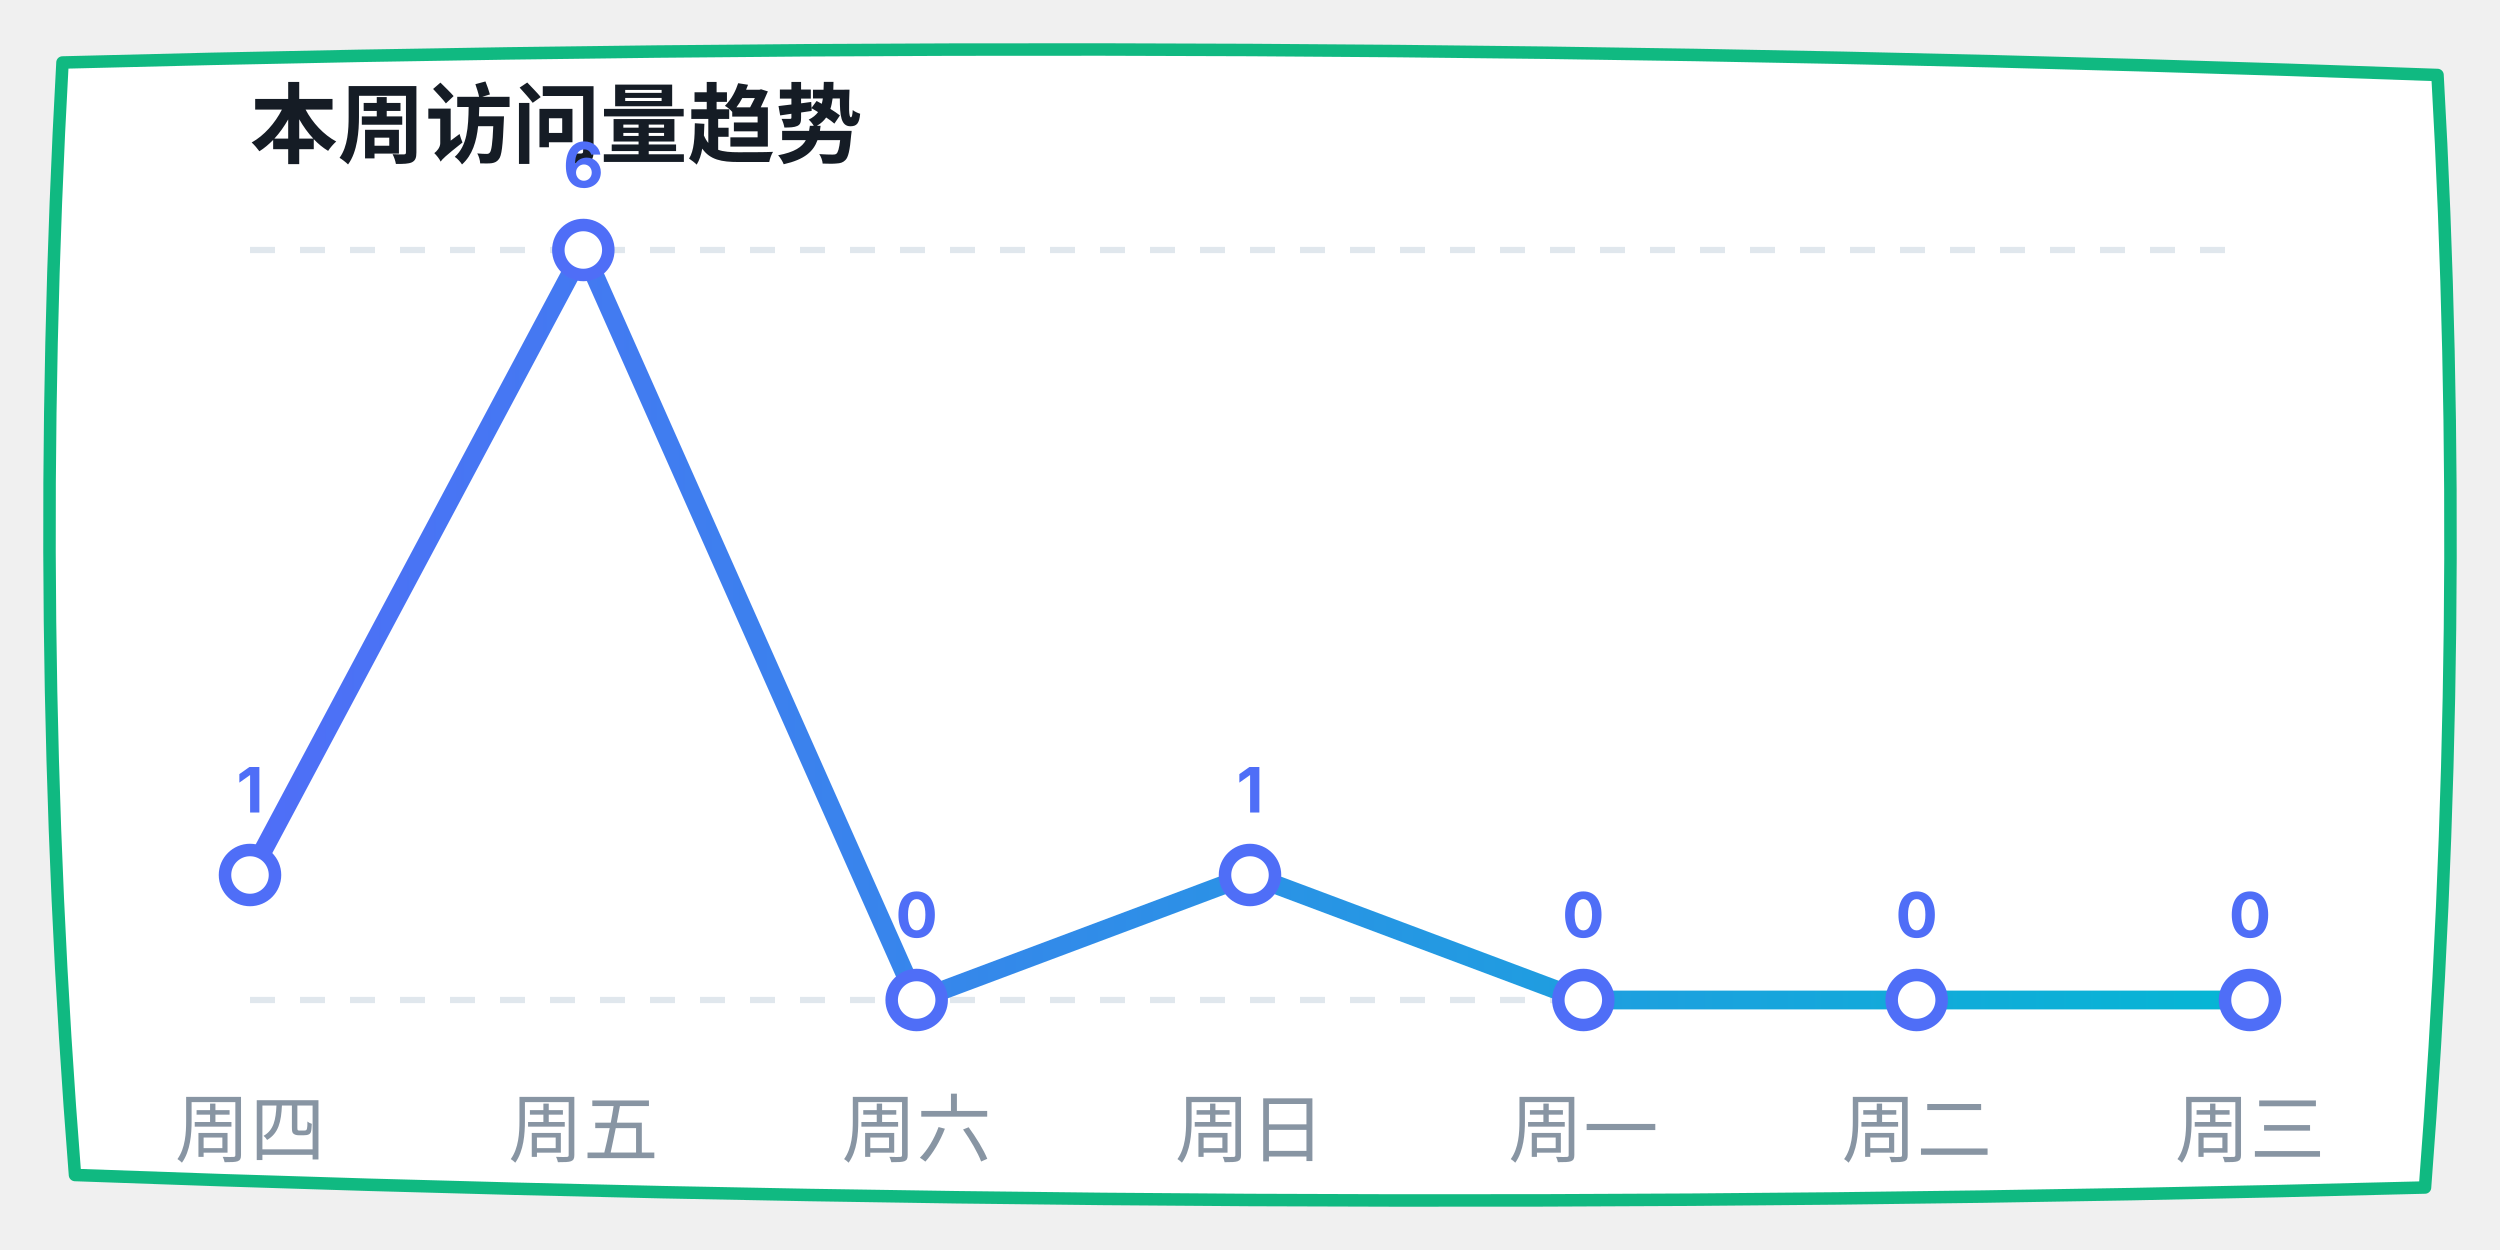
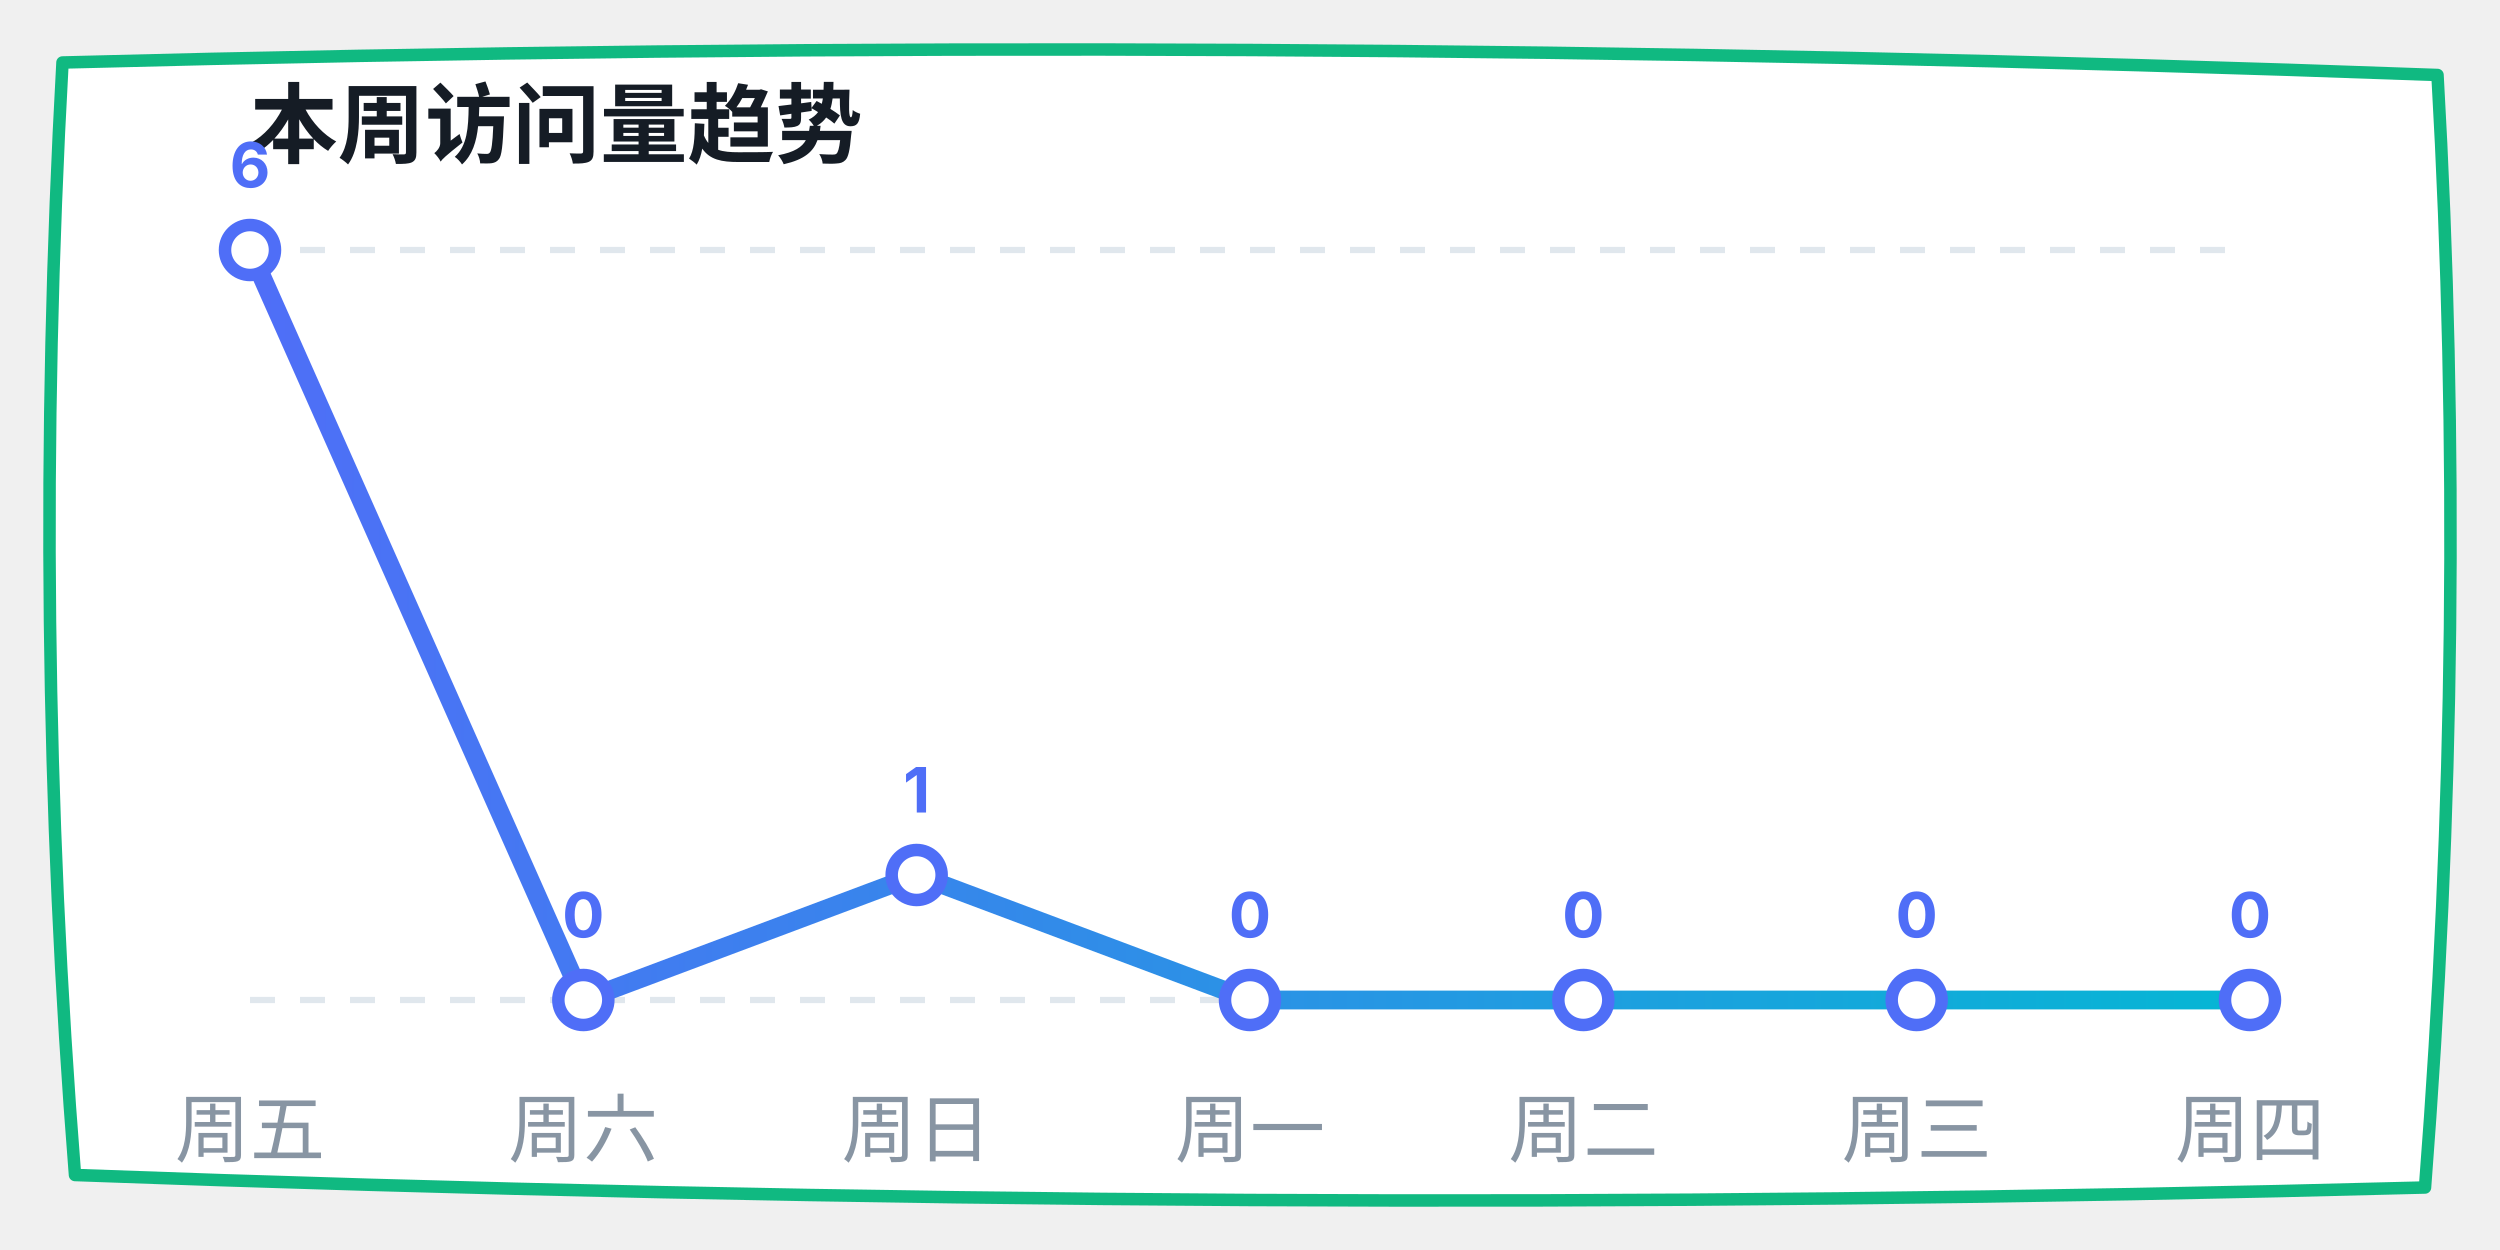
<svg xmlns="http://www.w3.org/2000/svg" width="400" height="200" viewBox="0 0 400 200">
  <defs>
    <linearGradient id="lineGrad" x1="0%" y1="0%" x2="100%" y2="0%">
      <stop offset="0%" stop-color="#4f6ef7" />
      <stop offset="100%" stop-color="#06b6d4" />
    </linearGradient>
  </defs>
  <path d="M 10,10 Q 200,5 390,12 Q 395,100 388,190 Q 200,195 12,188 Q 5,100 10,10 Z" fill="#ffffff" stroke="#10b981" stroke-width="2" stroke-linecap="round" stroke-linejoin="round" />
  <text x="40" y="25" font-family="-apple-system, sans-serif" font-size="14" fill="#151c25" font-weight="bold">本周访问量趋势</text>
  <line x1="40" y1="40" x2="360" y2="40" stroke="#e0e7ed" stroke-dasharray="4" />
  <line x1="40" y1="160" x2="360" y2="160" stroke="#e0e7ed" stroke-dasharray="4" />
-   <polyline points="40,140 93.333,40 146.667,160 200,140 253.333,160 306.667,160 360,160" fill="none" stroke="url(#lineGrad)" stroke-width="3" stroke-linecap="round" stroke-linejoin="round" />
-   <circle cx="40" cy="140" r="4" fill="#ffffff" stroke="#4f6ef7" stroke-width="2" />
-   <text x="40" y="130" font-family="-apple-system, sans-serif" font-size="10" fill="#4f6ef7" font-weight="bold" text-anchor="middle">1</text>
-   <circle cx="93.333" cy="40" r="4" fill="#ffffff" stroke="#4f6ef7" stroke-width="2" />
-   <text x="93.333" y="30" font-family="-apple-system, sans-serif" font-size="10" fill="#4f6ef7" font-weight="bold" text-anchor="middle">6</text>
-   <circle cx="146.667" cy="160" r="4" fill="#ffffff" stroke="#4f6ef7" stroke-width="2" />
-   <text x="146.667" y="150" font-family="-apple-system, sans-serif" font-size="10" fill="#4f6ef7" font-weight="bold" text-anchor="middle">0</text>
-   <circle cx="200" cy="140" r="4" fill="#ffffff" stroke="#4f6ef7" stroke-width="2" />
-   <text x="200" y="130" font-family="-apple-system, sans-serif" font-size="10" fill="#4f6ef7" font-weight="bold" text-anchor="middle">1</text>
+   <polyline points="40,40 93.333,160 146.667,140 200,160 253.333,160 306.667,160 360,160" fill="none" stroke="url(#lineGrad)" stroke-width="3" stroke-linecap="round" stroke-linejoin="round" />
+   <circle cx="40" cy="40" r="4" fill="#ffffff" stroke="#4f6ef7" stroke-width="2" />
+   <text x="40" y="30" font-family="-apple-system, sans-serif" font-size="10" fill="#4f6ef7" font-weight="bold" text-anchor="middle">6</text>
+   <circle cx="93.333" cy="160" r="4" fill="#ffffff" stroke="#4f6ef7" stroke-width="2" />
+   <text x="93.333" y="150" font-family="-apple-system, sans-serif" font-size="10" fill="#4f6ef7" font-weight="bold" text-anchor="middle">0</text>
+   <circle cx="146.667" cy="140" r="4" fill="#ffffff" stroke="#4f6ef7" stroke-width="2" />
+   <text x="146.667" y="130" font-family="-apple-system, sans-serif" font-size="10" fill="#4f6ef7" font-weight="bold" text-anchor="middle">1</text>
+   <circle cx="200" cy="160" r="4" fill="#ffffff" stroke="#4f6ef7" stroke-width="2" />
+   <text x="200" y="150" font-family="-apple-system, sans-serif" font-size="10" fill="#4f6ef7" font-weight="bold" text-anchor="middle">0</text>
  <circle cx="253.333" cy="160" r="4" fill="#ffffff" stroke="#4f6ef7" stroke-width="2" />
  <text x="253.333" y="150" font-family="-apple-system, sans-serif" font-size="10" fill="#4f6ef7" font-weight="bold" text-anchor="middle">0</text>
  <circle cx="306.667" cy="160" r="4" fill="#ffffff" stroke="#4f6ef7" stroke-width="2" />
  <text x="306.667" y="150" font-family="-apple-system, sans-serif" font-size="10" fill="#4f6ef7" font-weight="bold" text-anchor="middle">0</text>
  <circle cx="360" cy="160" r="4" fill="#ffffff" stroke="#4f6ef7" stroke-width="2" />
  <text x="360" y="150" font-family="-apple-system, sans-serif" font-size="10" fill="#4f6ef7" font-weight="bold" text-anchor="middle">0</text>
-   <text x="40" y="185" font-family="-apple-system, sans-serif" font-size="12" fill="#8895a3" text-anchor="middle">周四</text>
-   <text x="93.333" y="185" font-family="-apple-system, sans-serif" font-size="12" fill="#8895a3" text-anchor="middle">周五</text>
-   <text x="146.667" y="185" font-family="-apple-system, sans-serif" font-size="12" fill="#8895a3" text-anchor="middle">周六</text>
-   <text x="200" y="185" font-family="-apple-system, sans-serif" font-size="12" fill="#8895a3" text-anchor="middle">周日</text>
-   <text x="253.333" y="185" font-family="-apple-system, sans-serif" font-size="12" fill="#8895a3" text-anchor="middle">周一</text>
-   <text x="306.667" y="185" font-family="-apple-system, sans-serif" font-size="12" fill="#8895a3" text-anchor="middle">周二</text>
-   <text x="360" y="185" font-family="-apple-system, sans-serif" font-size="12" fill="#8895a3" text-anchor="middle">周三</text>
+   <text x="40" y="185" font-family="-apple-system, sans-serif" font-size="12" fill="#8895a3" text-anchor="middle">周五</text>
+   <text x="93.333" y="185" font-family="-apple-system, sans-serif" font-size="12" fill="#8895a3" text-anchor="middle">周六</text>
+   <text x="146.667" y="185" font-family="-apple-system, sans-serif" font-size="12" fill="#8895a3" text-anchor="middle">周日</text>
+   <text x="200" y="185" font-family="-apple-system, sans-serif" font-size="12" fill="#8895a3" text-anchor="middle">周一</text>
+   <text x="253.333" y="185" font-family="-apple-system, sans-serif" font-size="12" fill="#8895a3" text-anchor="middle">周二</text>
+   <text x="306.667" y="185" font-family="-apple-system, sans-serif" font-size="12" fill="#8895a3" text-anchor="middle">周三</text>
+   <text x="360" y="185" font-family="-apple-system, sans-serif" font-size="12" fill="#8895a3" text-anchor="middle">周四</text>
</svg>
